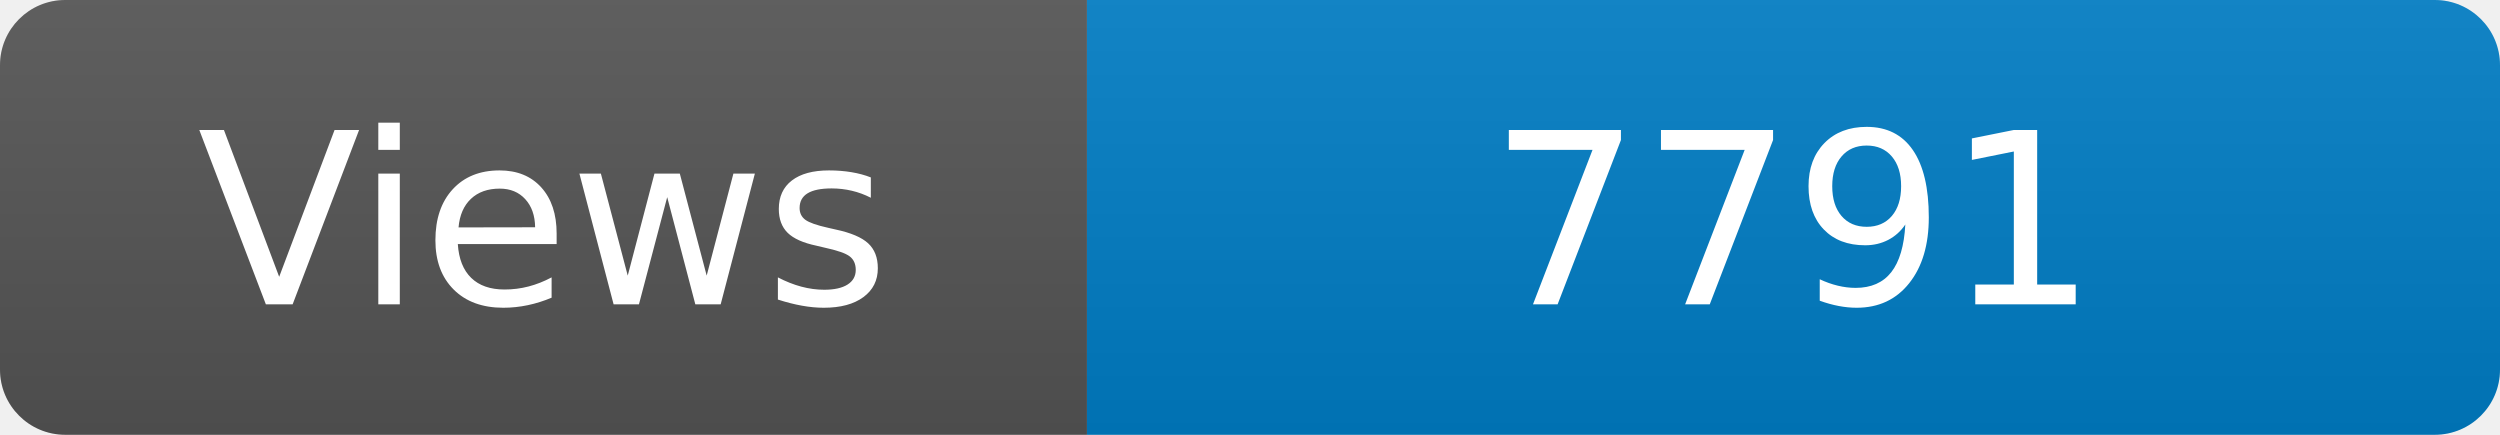
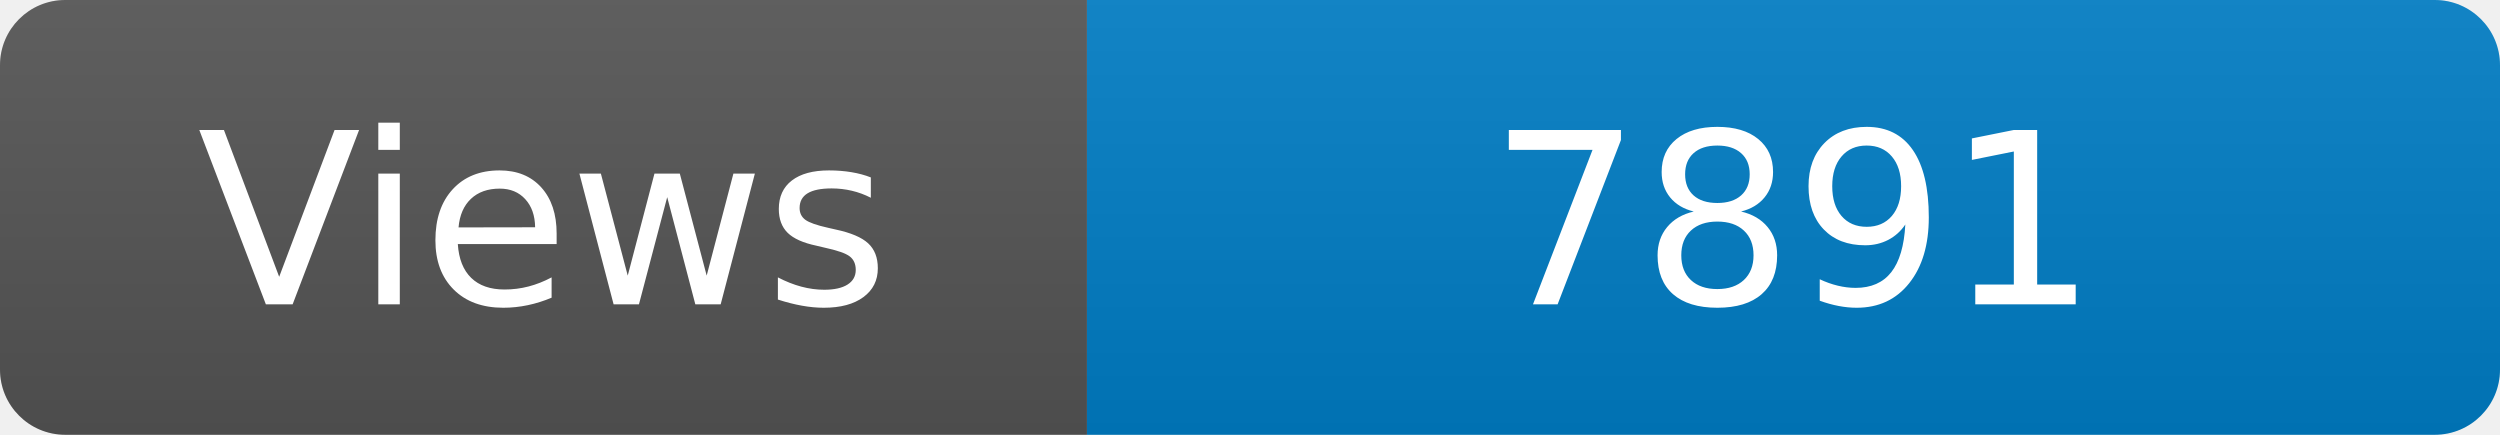
<svg xmlns="http://www.w3.org/2000/svg" width="115" height="20" role="img" aria-label="Maintained?: yes">
  <linearGradient id="s" x2="0" y2="100%">
    <stop offset="0" stop-color="#bbb" stop-opacity=".1" />
    <stop offset="1" stop-opacity=".1" />
  </linearGradient>
  <clipPath id="r">
    <rect width="115" height="20" rx="3" fill="#fff" />
  </clipPath>
  <g clip-path="url(#r)">
    <rect width="50" height="20" fill="#555" />
    <rect x="50" width="160" height="20" fill="#007ec6" />
    <rect width="115" height="20" fill="url(#s)" />
  </g>
  <g fill="#fff" text-anchor="middle" font-family="Verdana,Geneva,DejaVu Sans,sans-serif" font-size="110">
    <text x="250" y="140" transform="scale(.1)" fill="#fff">Views</text>
-     <text x="825" y="140" transform="scale(.1)" fill="#fff">7791</text>
+     <text x="825" y="140" transform="scale(.1)" fill="#fff">7891</text>
  </g>
</svg>
